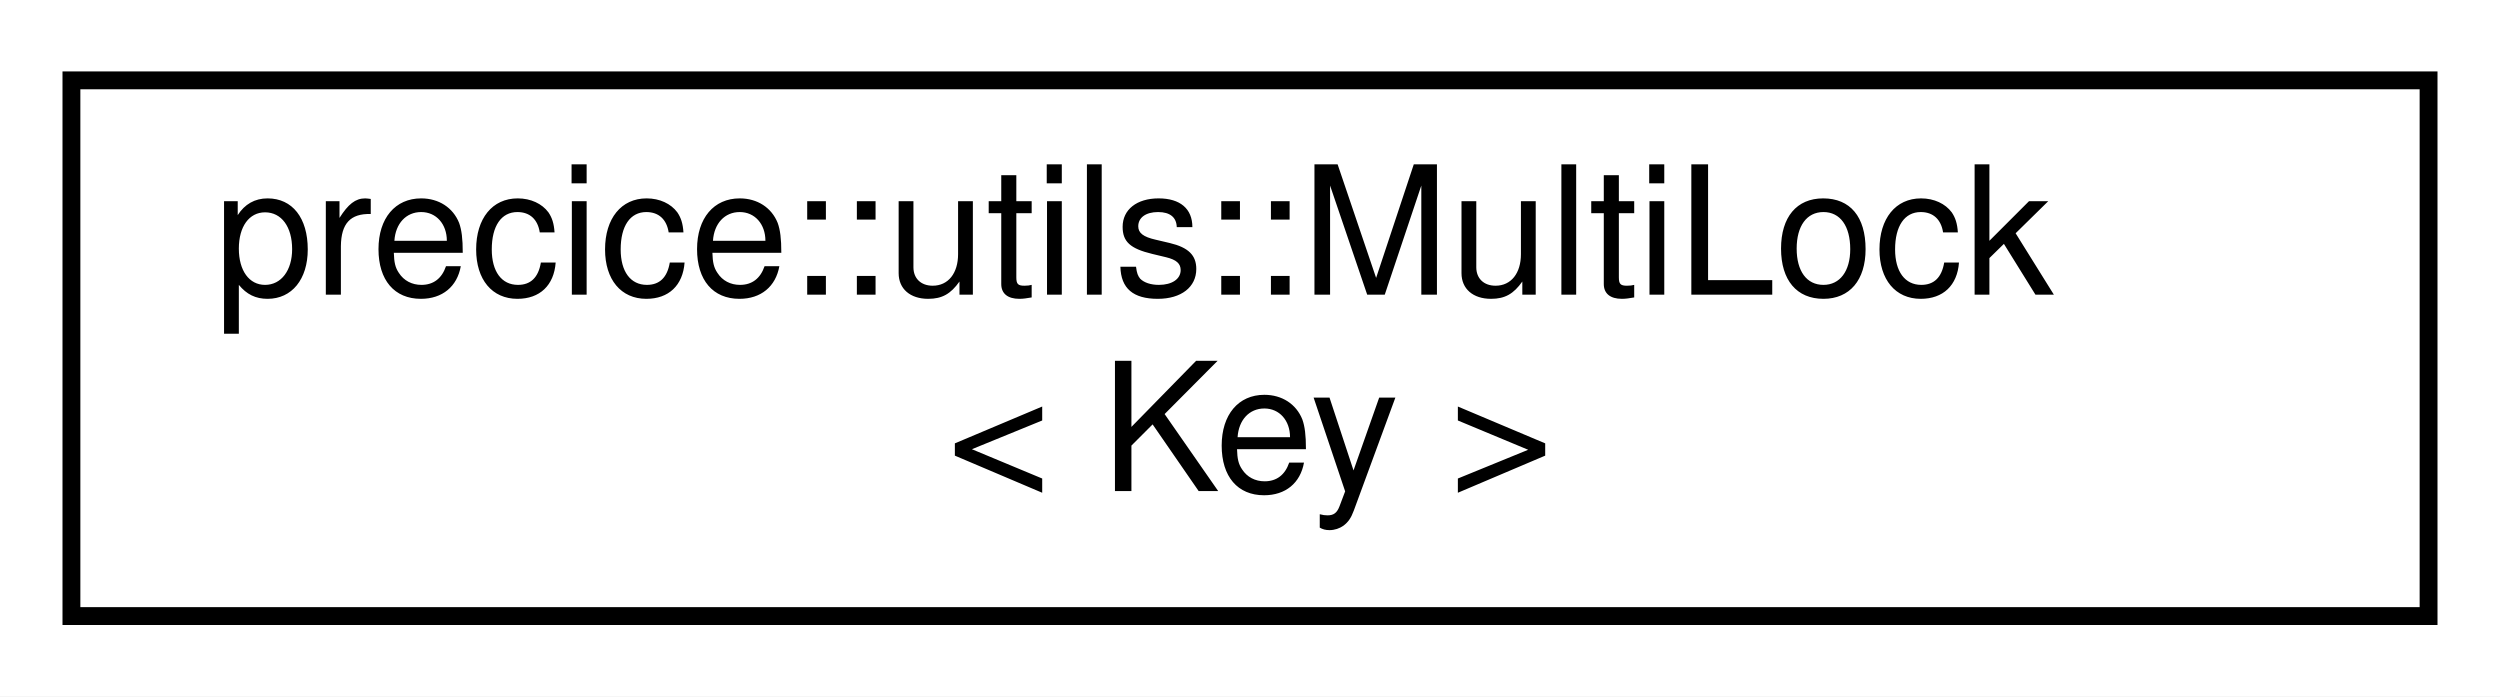
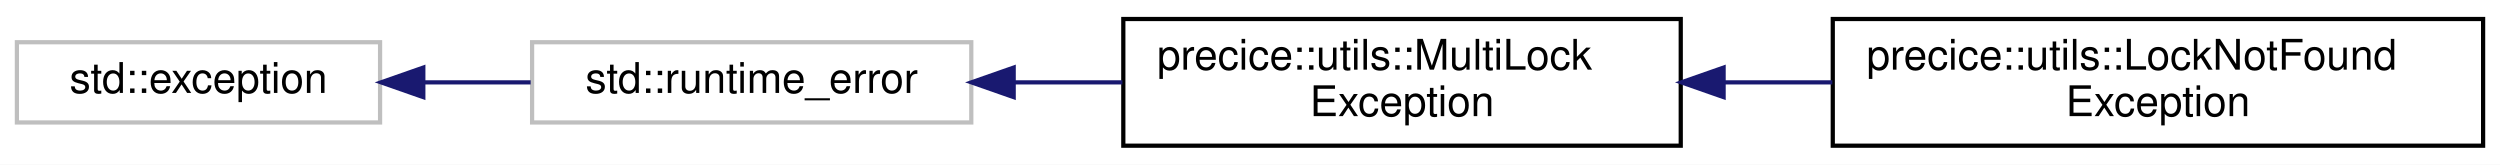
- <svg xmlns="http://www.w3.org/2000/svg" xmlns:xlink="http://www.w3.org/1999/xlink" width="140pt" height="39pt" viewBox="0.00 0.00 140.00 39.00">
+ <svg xmlns="http://www.w3.org/2000/svg" xmlns:xlink="http://www.w3.org/1999/xlink" width="592pt" height="39pt" viewBox="0.00 0.00 592.00 39.00">
  <g id="graph0" class="graph" transform="scale(1 1) rotate(0) translate(4 35)">
-     <polygon fill="white" stroke="transparent" points="-4,4 -4,-35 136,-35 136,4 -4,4" />
+     <polygon fill="white" stroke="transparent" points="-4,4 -4,-35 588,-35 588,4 -4,4" />
    <g id="node1" class="node">
      <g id="a_node1">
-         <a xlink:href="classprecice_1_1utils_1_1MultiLock.html" target="_top" xlink:title="Class handling multiple locks allowing global lock and unlock operations.">
-           <polygon fill="white" stroke="black" points="0,-0.5 0,-30.5 132,-30.5 132,-0.5 0,-0.5" />
-           <text text-anchor="start" x="8" y="-18.5" font-family="Helvetica,sans-Serif" font-size="10.00">precice::utils::MultiLock</text>
-           <text text-anchor="middle" x="66" y="-7.5" font-family="Helvetica,sans-Serif" font-size="10.00">&lt; Key &gt;</text>
+         <a xlink:title="STL class.">
+           <polygon fill="white" stroke="#bfbfbf" points="0,-6 0,-25 86,-25 86,-6 0,-6" />
+           <text text-anchor="middle" x="43" y="-13" font-family="Helvetica,sans-Serif" font-size="10.00">std::exception</text>
        </a>
      </g>
    </g>
+     <g id="node2" class="node">
+       <g id="a_node2">
+         <a xlink:title="STL class.">
+           <polygon fill="white" stroke="#bfbfbf" points="122,-6 122,-25 226,-25 226,-6 122,-6" />
+           <text text-anchor="middle" x="174" y="-13" font-family="Helvetica,sans-Serif" font-size="10.00">std::runtime_error</text>
+         </a>
+       </g>
+     </g>
+     <g id="edge1" class="edge">
+       <path fill="none" stroke="midnightblue" d="M96.27,-15.5C104.65,-15.5 113.31,-15.5 121.66,-15.5" />
+       <polygon fill="midnightblue" stroke="midnightblue" points="96.24,-12 86.24,-15.5 96.24,-19 96.24,-12" />
+     </g>
+     <g id="node3" class="node">
+       <g id="a_node3">
+         <a xlink:href="classprecice_1_1utils_1_1MultiLockException.html" target="_top" xlink:title=" ">
+           <polygon fill="white" stroke="black" points="262,-0.5 262,-30.5 394,-30.5 394,-0.5 262,-0.5" />
+           <text text-anchor="start" x="270" y="-18.5" font-family="Helvetica,sans-Serif" font-size="10.00">precice::utils::MultiLock</text>
+           <text text-anchor="middle" x="328" y="-7.5" font-family="Helvetica,sans-Serif" font-size="10.00">Exception</text>
+         </a>
+       </g>
+     </g>
+     <g id="edge2" class="edge">
+       <path fill="none" stroke="midnightblue" d="M236.17,-15.5C244.6,-15.5 253.29,-15.5 261.79,-15.5" />
+       <polygon fill="midnightblue" stroke="midnightblue" points="236.04,-12 226.04,-15.5 236.04,-19 236.04,-12" />
+     </g>
+     <g id="node4" class="node">
+       <g id="a_node4">
+         <a xlink:href="classprecice_1_1utils_1_1LockNotFoundException.html" target="_top" xlink:title=" ">
+           <polygon fill="white" stroke="black" points="430,-0.5 430,-30.5 584,-30.5 584,-0.5 430,-0.5" />
+           <text text-anchor="start" x="438" y="-18.5" font-family="Helvetica,sans-Serif" font-size="10.00">precice::utils::LockNotFound</text>
+           <text text-anchor="middle" x="507" y="-7.5" font-family="Helvetica,sans-Serif" font-size="10.00">Exception</text>
+         </a>
+       </g>
+     </g>
+     <g id="edge3" class="edge">
+       <path fill="none" stroke="midnightblue" d="M404.36,-15.5C412.82,-15.5 421.44,-15.5 429.9,-15.5" />
+       <polygon fill="midnightblue" stroke="midnightblue" points="404.15,-12 394.15,-15.5 404.15,-19 404.15,-12" />
+     </g>
  </g>
</svg>
